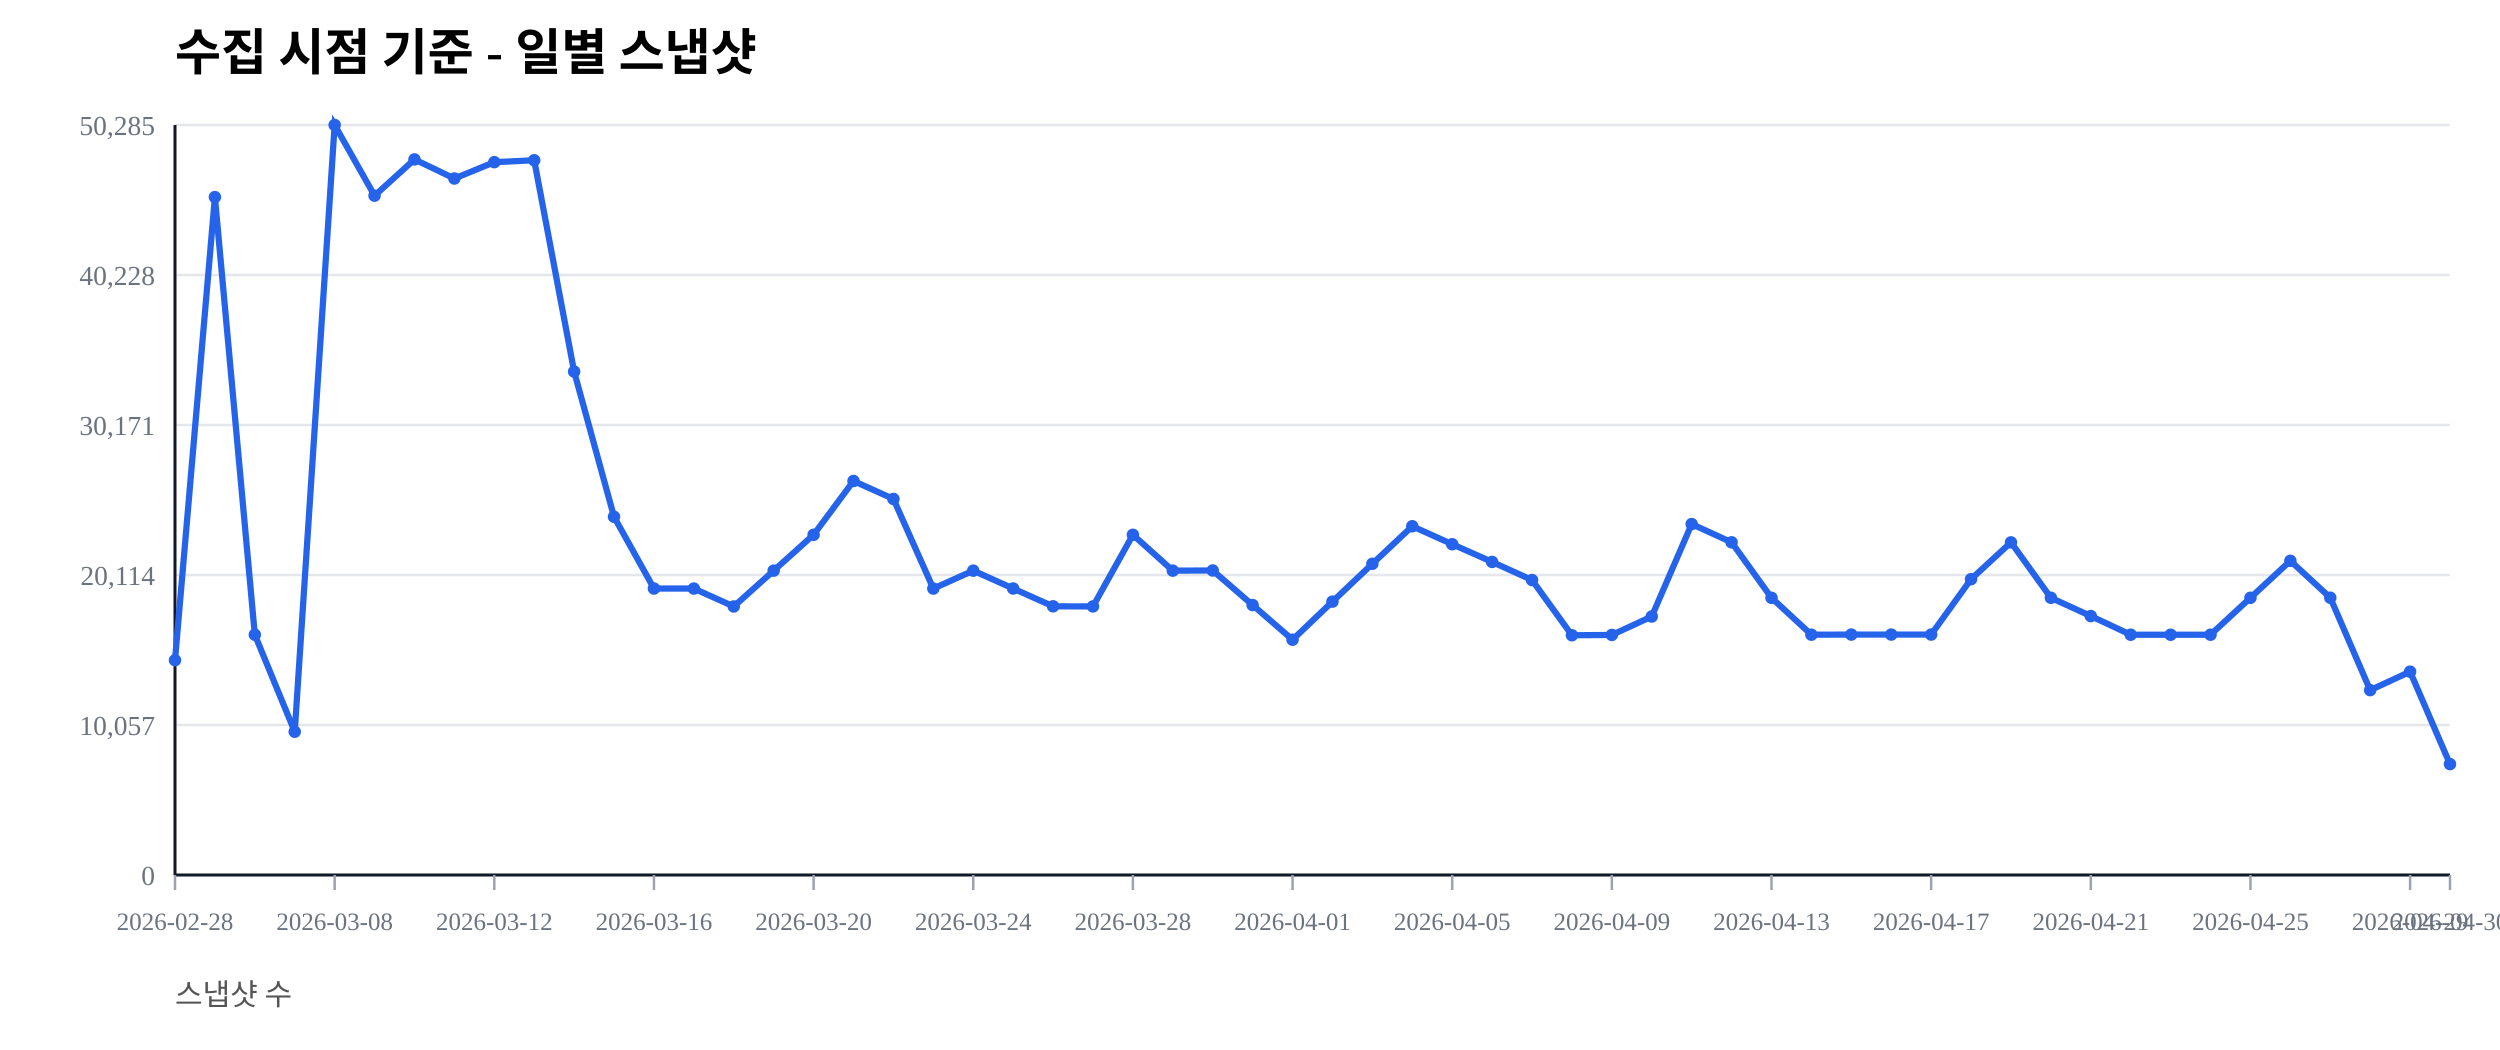
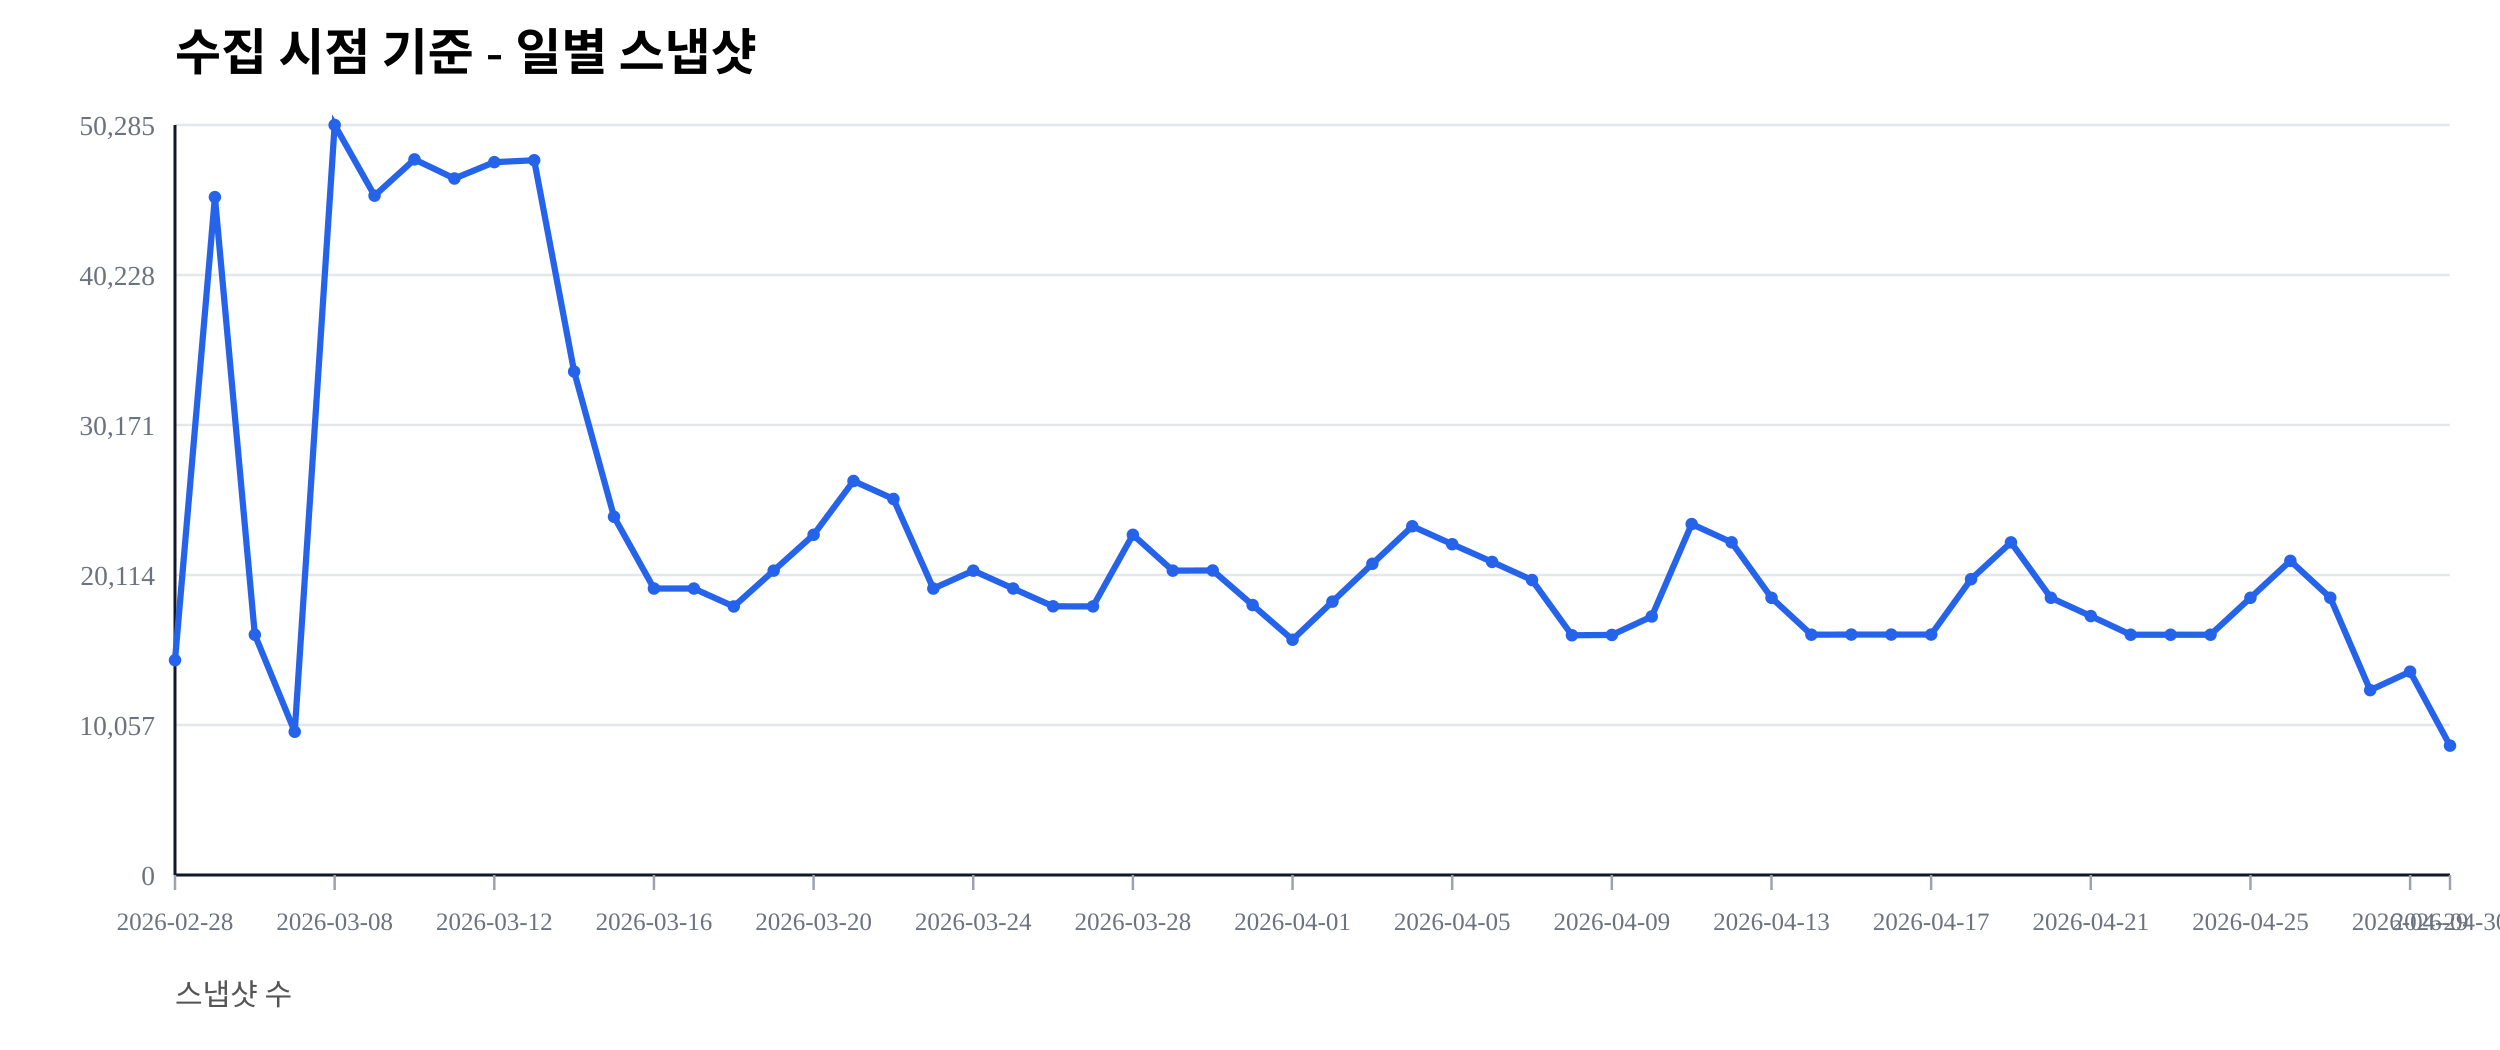
<svg xmlns="http://www.w3.org/2000/svg" width="1000" height="420" viewBox="0 0 1000 420">
  <rect width="100%" height="100%" fill="#ffffff" />
  <text x="70" y="28" font-size="20" font-weight="600">수집 시점 기준 - 일별 스냅샷</text>
  <text x="70" y="402" font-size="12" fill="#555">스냅샷 수</text>
  <line x1="70" y1="350.00" x2="980" y2="350.00" stroke="#e5e7eb" stroke-width="1" />
  <text x="62" y="354.00" font-size="11" fill="#6b7280" text-anchor="end">0</text>
  <line x1="70" y1="290.00" x2="980" y2="290.00" stroke="#e5e7eb" stroke-width="1" />
  <text x="62" y="294.00" font-size="11" fill="#6b7280" text-anchor="end">10,057</text>
  <line x1="70" y1="230.00" x2="980" y2="230.00" stroke="#e5e7eb" stroke-width="1" />
  <text x="62" y="234.00" font-size="11" fill="#6b7280" text-anchor="end">20,114</text>
  <line x1="70" y1="170.00" x2="980" y2="170.00" stroke="#e5e7eb" stroke-width="1" />
  <text x="62" y="174.00" font-size="11" fill="#6b7280" text-anchor="end">30,171</text>
  <line x1="70" y1="110.00" x2="980" y2="110.00" stroke="#e5e7eb" stroke-width="1" />
  <text x="62" y="114.00" font-size="11" fill="#6b7280" text-anchor="end">40,228</text>
  <line x1="70" y1="50.00" x2="980" y2="50.00" stroke="#e5e7eb" stroke-width="1" />
  <text x="62" y="54.00" font-size="11" fill="#6b7280" text-anchor="end">50,285</text>
  <line x1="70" y1="350" x2="980" y2="350" stroke="#111827" stroke-width="1.2" />
  <line x1="70" y1="50" x2="70" y2="350" stroke="#111827" stroke-width="1.2" />
  <line x1="70.00" y1="350" x2="70.00" y2="356" stroke="#9ca3af" stroke-width="1" />
  <text x="70.00" y="372" font-size="10" fill="#6b7280" text-anchor="middle">2026-02-28</text>
  <line x1="133.86" y1="350" x2="133.86" y2="356" stroke="#9ca3af" stroke-width="1" />
  <text x="133.86" y="372" font-size="10" fill="#6b7280" text-anchor="middle">2026-03-08</text>
  <line x1="197.72" y1="350" x2="197.72" y2="356" stroke="#9ca3af" stroke-width="1" />
  <text x="197.72" y="372" font-size="10" fill="#6b7280" text-anchor="middle">2026-03-12</text>
  <line x1="261.58" y1="350" x2="261.58" y2="356" stroke="#9ca3af" stroke-width="1" />
  <text x="261.58" y="372" font-size="10" fill="#6b7280" text-anchor="middle">2026-03-16</text>
  <line x1="325.44" y1="350" x2="325.44" y2="356" stroke="#9ca3af" stroke-width="1" />
  <text x="325.44" y="372" font-size="10" fill="#6b7280" text-anchor="middle">2026-03-20</text>
  <line x1="389.30" y1="350" x2="389.30" y2="356" stroke="#9ca3af" stroke-width="1" />
  <text x="389.30" y="372" font-size="10" fill="#6b7280" text-anchor="middle">2026-03-24</text>
  <line x1="453.16" y1="350" x2="453.16" y2="356" stroke="#9ca3af" stroke-width="1" />
  <text x="453.16" y="372" font-size="10" fill="#6b7280" text-anchor="middle">2026-03-28</text>
  <line x1="517.02" y1="350" x2="517.02" y2="356" stroke="#9ca3af" stroke-width="1" />
  <text x="517.02" y="372" font-size="10" fill="#6b7280" text-anchor="middle">2026-04-01</text>
  <line x1="580.88" y1="350" x2="580.88" y2="356" stroke="#9ca3af" stroke-width="1" />
  <text x="580.88" y="372" font-size="10" fill="#6b7280" text-anchor="middle">2026-04-05</text>
  <line x1="644.74" y1="350" x2="644.74" y2="356" stroke="#9ca3af" stroke-width="1" />
  <text x="644.74" y="372" font-size="10" fill="#6b7280" text-anchor="middle">2026-04-09</text>
  <line x1="708.60" y1="350" x2="708.60" y2="356" stroke="#9ca3af" stroke-width="1" />
  <text x="708.60" y="372" font-size="10" fill="#6b7280" text-anchor="middle">2026-04-13</text>
  <line x1="772.46" y1="350" x2="772.46" y2="356" stroke="#9ca3af" stroke-width="1" />
  <text x="772.46" y="372" font-size="10" fill="#6b7280" text-anchor="middle">2026-04-17</text>
  <line x1="836.32" y1="350" x2="836.32" y2="356" stroke="#9ca3af" stroke-width="1" />
  <text x="836.32" y="372" font-size="10" fill="#6b7280" text-anchor="middle">2026-04-21</text>
  <line x1="900.18" y1="350" x2="900.18" y2="356" stroke="#9ca3af" stroke-width="1" />
  <text x="900.18" y="372" font-size="10" fill="#6b7280" text-anchor="middle">2026-04-25</text>
  <line x1="964.04" y1="350" x2="964.04" y2="356" stroke="#9ca3af" stroke-width="1" />
  <text x="964.04" y="372" font-size="10" fill="#6b7280" text-anchor="middle">2026-04-29</text>
  <line x1="980.00" y1="350" x2="980.00" y2="356" stroke="#9ca3af" stroke-width="1" />
  <text x="980.00" y="372" font-size="10" fill="#6b7280" text-anchor="middle">2026-04-30</text>
-   <polyline fill="none" stroke="#2563eb" stroke-width="2.5" points="70.00,264.08 85.96,78.85 101.93,253.89 117.89,292.71 133.86,50.00 149.82,78.27 165.79,63.76 181.75,71.41 197.72,64.86 213.68,64.10 229.65,148.63 245.61,206.71 261.58,235.41 277.54,235.42 293.51,242.59 309.47,228.26 325.44,213.91 341.40,192.40 357.37,199.59 373.33,235.43 389.30,228.26 405.26,235.41 421.23,242.53 437.19,242.57 453.16,213.92 469.12,228.26 485.09,228.19 501.05,242.02 517.02,255.89 532.98,240.65 548.95,225.52 564.91,210.50 580.88,217.69 596.84,224.77 612.81,232.02 628.77,254.10 644.74,253.98 660.70,246.60 676.67,209.63 692.63,216.93 708.60,239.12 724.56,253.88 740.53,253.83 756.49,253.83 772.46,253.83 788.42,231.67 804.39,216.95 820.35,239.11 836.32,246.43 852.28,253.89 868.25,253.90 884.21,253.89 900.18,239.11 916.14,224.33 932.11,239.09 948.07,276.06 964.04,268.67 980.00,305.65" />
+   <polyline fill="none" stroke="#2563eb" stroke-width="2.5" points="70.00,264.08 85.96,78.85 101.93,253.89 117.89,292.71 133.86,50.00 149.82,78.27 165.79,63.76 181.75,71.41 197.72,64.86 213.68,64.10 229.65,148.63 245.61,206.71 261.58,235.41 277.54,235.42 293.51,242.59 309.47,228.26 325.44,213.91 341.40,192.40 357.37,199.59 373.33,235.43 389.30,228.26 405.26,235.41 421.23,242.53 437.19,242.57 453.16,213.92 469.12,228.26 485.09,228.19 501.05,242.02 517.02,255.89 532.98,240.65 548.95,225.52 564.91,210.50 580.88,217.69 596.84,224.77 612.81,232.02 628.77,254.10 644.74,253.98 660.70,246.60 676.67,209.63 692.63,216.93 708.60,239.12 724.56,253.88 740.53,253.83 756.49,253.83 772.46,253.83 788.42,231.67 804.39,216.95 820.35,239.11 836.32,246.43 852.28,253.89 868.25,253.90 884.21,253.89 900.18,239.11 916.14,224.33 932.11,239.09 948.07,276.06 964.04,268.67 980.00,298.26" />
  <circle cx="70.00" cy="264.08" r="2.5" fill="#2563eb" />
  <circle cx="85.96" cy="78.85" r="2.5" fill="#2563eb" />
  <circle cx="101.93" cy="253.89" r="2.5" fill="#2563eb" />
  <circle cx="117.89" cy="292.71" r="2.5" fill="#2563eb" />
  <circle cx="133.86" cy="50.00" r="2.5" fill="#2563eb" />
  <circle cx="149.82" cy="78.27" r="2.5" fill="#2563eb" />
  <circle cx="165.79" cy="63.76" r="2.5" fill="#2563eb" />
  <circle cx="181.75" cy="71.41" r="2.5" fill="#2563eb" />
  <circle cx="197.72" cy="64.86" r="2.5" fill="#2563eb" />
  <circle cx="213.68" cy="64.10" r="2.5" fill="#2563eb" />
  <circle cx="229.65" cy="148.63" r="2.5" fill="#2563eb" />
  <circle cx="245.61" cy="206.71" r="2.5" fill="#2563eb" />
  <circle cx="261.58" cy="235.41" r="2.5" fill="#2563eb" />
  <circle cx="277.54" cy="235.42" r="2.5" fill="#2563eb" />
  <circle cx="293.51" cy="242.59" r="2.5" fill="#2563eb" />
  <circle cx="309.47" cy="228.26" r="2.5" fill="#2563eb" />
  <circle cx="325.44" cy="213.91" r="2.5" fill="#2563eb" />
  <circle cx="341.40" cy="192.40" r="2.5" fill="#2563eb" />
  <circle cx="357.37" cy="199.59" r="2.5" fill="#2563eb" />
  <circle cx="373.33" cy="235.43" r="2.5" fill="#2563eb" />
  <circle cx="389.30" cy="228.26" r="2.5" fill="#2563eb" />
  <circle cx="405.26" cy="235.41" r="2.5" fill="#2563eb" />
  <circle cx="421.23" cy="242.53" r="2.5" fill="#2563eb" />
  <circle cx="437.19" cy="242.57" r="2.5" fill="#2563eb" />
  <circle cx="453.16" cy="213.92" r="2.5" fill="#2563eb" />
  <circle cx="469.12" cy="228.26" r="2.5" fill="#2563eb" />
  <circle cx="485.09" cy="228.19" r="2.5" fill="#2563eb" />
  <circle cx="501.05" cy="242.02" r="2.5" fill="#2563eb" />
  <circle cx="517.02" cy="255.89" r="2.5" fill="#2563eb" />
  <circle cx="532.98" cy="240.65" r="2.5" fill="#2563eb" />
  <circle cx="548.95" cy="225.52" r="2.5" fill="#2563eb" />
  <circle cx="564.91" cy="210.50" r="2.5" fill="#2563eb" />
  <circle cx="580.88" cy="217.69" r="2.5" fill="#2563eb" />
  <circle cx="596.84" cy="224.77" r="2.5" fill="#2563eb" />
  <circle cx="612.81" cy="232.02" r="2.5" fill="#2563eb" />
  <circle cx="628.77" cy="254.10" r="2.5" fill="#2563eb" />
  <circle cx="644.74" cy="253.98" r="2.5" fill="#2563eb" />
  <circle cx="660.70" cy="246.60" r="2.5" fill="#2563eb" />
  <circle cx="676.67" cy="209.63" r="2.5" fill="#2563eb" />
  <circle cx="692.63" cy="216.93" r="2.5" fill="#2563eb" />
  <circle cx="708.60" cy="239.12" r="2.5" fill="#2563eb" />
  <circle cx="724.56" cy="253.88" r="2.5" fill="#2563eb" />
  <circle cx="740.53" cy="253.83" r="2.5" fill="#2563eb" />
  <circle cx="756.49" cy="253.83" r="2.5" fill="#2563eb" />
  <circle cx="772.46" cy="253.83" r="2.5" fill="#2563eb" />
  <circle cx="788.42" cy="231.67" r="2.5" fill="#2563eb" />
  <circle cx="804.39" cy="216.95" r="2.5" fill="#2563eb" />
  <circle cx="820.35" cy="239.11" r="2.5" fill="#2563eb" />
  <circle cx="836.32" cy="246.43" r="2.5" fill="#2563eb" />
  <circle cx="852.28" cy="253.89" r="2.5" fill="#2563eb" />
  <circle cx="868.25" cy="253.90" r="2.5" fill="#2563eb" />
  <circle cx="884.21" cy="253.89" r="2.5" fill="#2563eb" />
  <circle cx="900.18" cy="239.11" r="2.5" fill="#2563eb" />
  <circle cx="916.14" cy="224.33" r="2.5" fill="#2563eb" />
  <circle cx="932.11" cy="239.09" r="2.5" fill="#2563eb" />
  <circle cx="948.07" cy="276.06" r="2.5" fill="#2563eb" />
  <circle cx="964.04" cy="268.67" r="2.5" fill="#2563eb" />
-   <circle cx="980.00" cy="305.65" r="2.5" fill="#2563eb" />
+   <circle cx="980.00" cy="298.26" r="2.5" fill="#2563eb" />
</svg>
